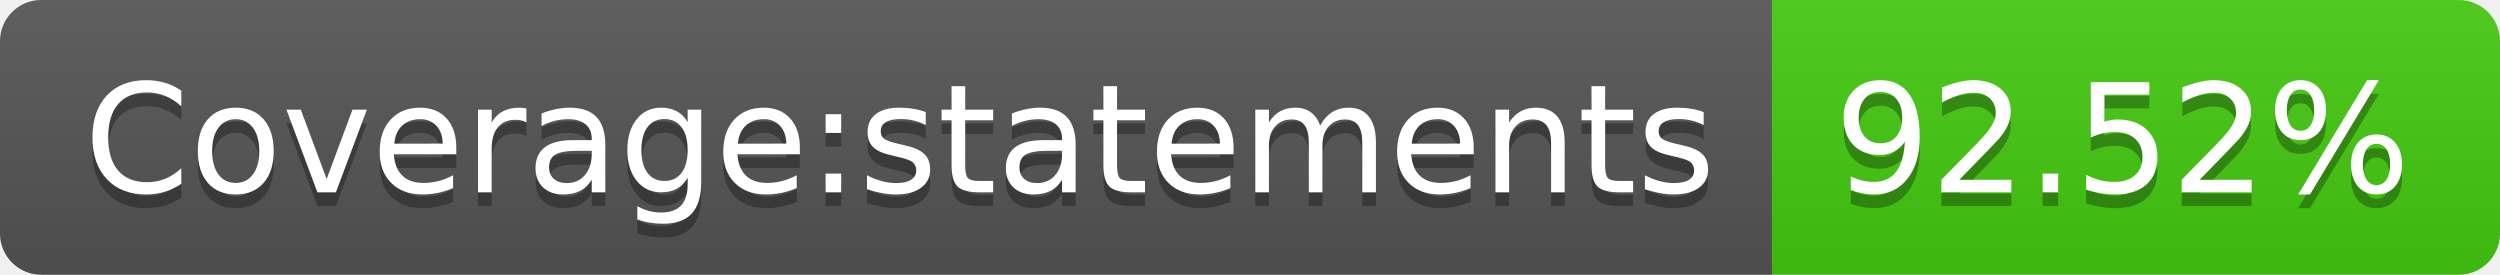
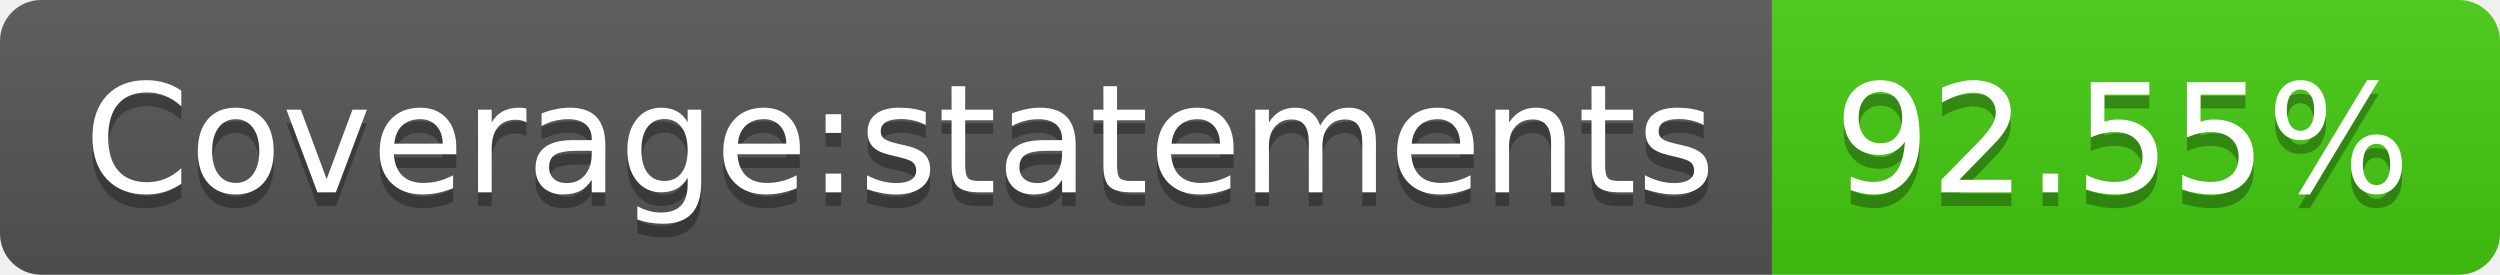
- <svg xmlns="http://www.w3.org/2000/svg" width="182" height="20" role="img" aria-label="Coverage:statements: 92.52%">
+ <svg xmlns="http://www.w3.org/2000/svg" width="182" height="20" role="img" aria-label="Coverage:statements: 92.55%">
  <linearGradient id="s" x2="0" y2="100%">
    <stop offset="0" stop-color="#bbb" stop-opacity=".1" />
    <stop offset="1" stop-opacity=".1" />
  </linearGradient>
  <clipPath id="r">
    <rect width="182" height="20" rx="3" fill="#fff" />
  </clipPath>
  <g clip-path="url(#r)">
    <rect width="129" height="20" fill="#555" />
    <rect x="129" width="53" height="20" fill="#4c1" />
    <rect width="182" height="20" fill="url(#s)" />
  </g>
  <g fill="#fff" text-anchor="middle" font-family="Verdana,Geneva,DejaVu Sans,sans-serif" text-rendering="geometricPrecision" font-size="110">
    <text aria-hidden="true" x="655" y="150" fill="#010101" fill-opacity=".3" transform="scale(.1)" textLength="1190">Coverage:statements</text>
    <text x="655" y="140" transform="scale(.1)" fill="#fff" textLength="1190">Coverage:statements</text>
-     <text aria-hidden="true" x="1545" y="150" fill="#010101" fill-opacity=".3" transform="scale(.1)" textLength="430">92.52%</text>
-     <text x="1545" y="140" transform="scale(.1)" fill="#fff" textLength="430">92.52%</text>
+     <text aria-hidden="true" x="1545" y="150" fill="#010101" fill-opacity=".3" transform="scale(.1)" textLength="430">92.55%</text>
+     <text x="1545" y="140" transform="scale(.1)" fill="#fff" textLength="430">92.55%</text>
  </g>
</svg>
